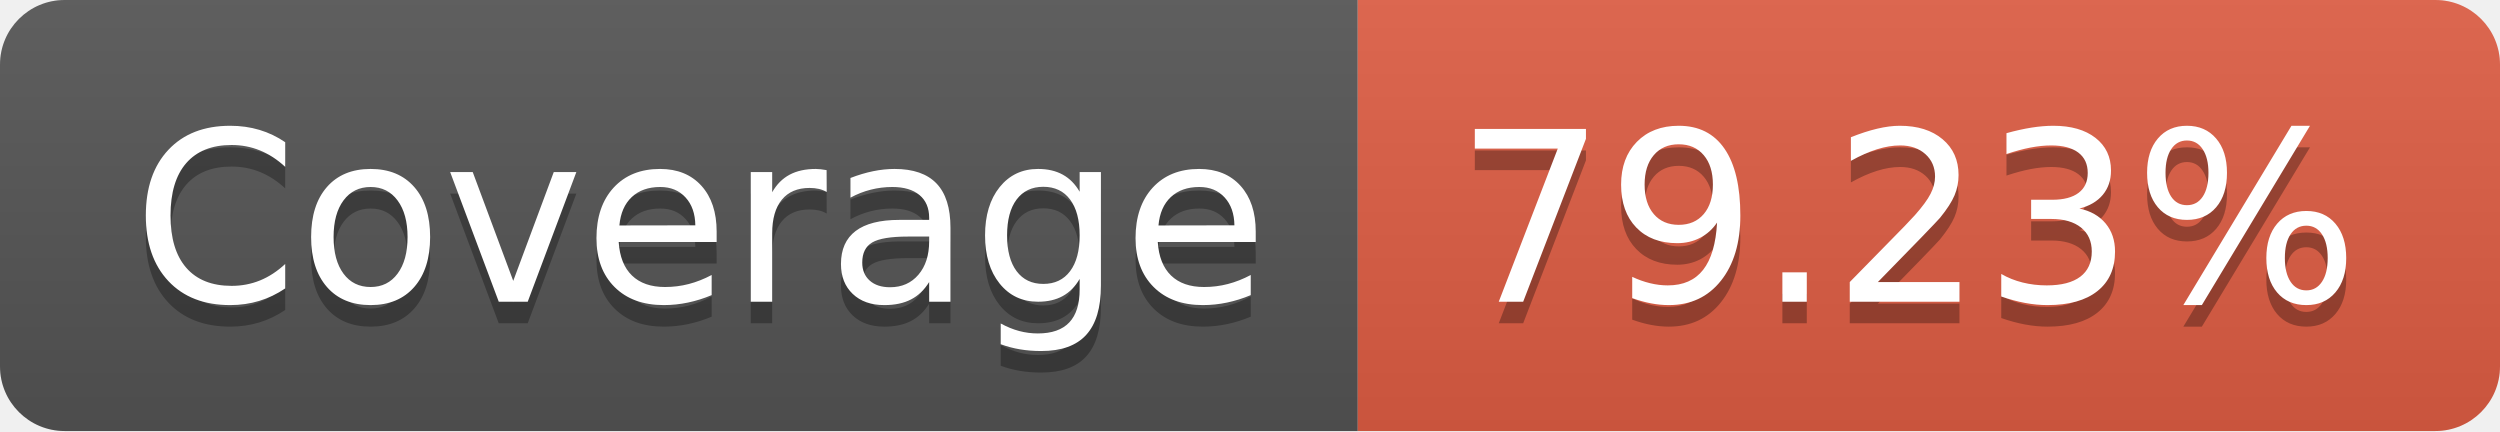
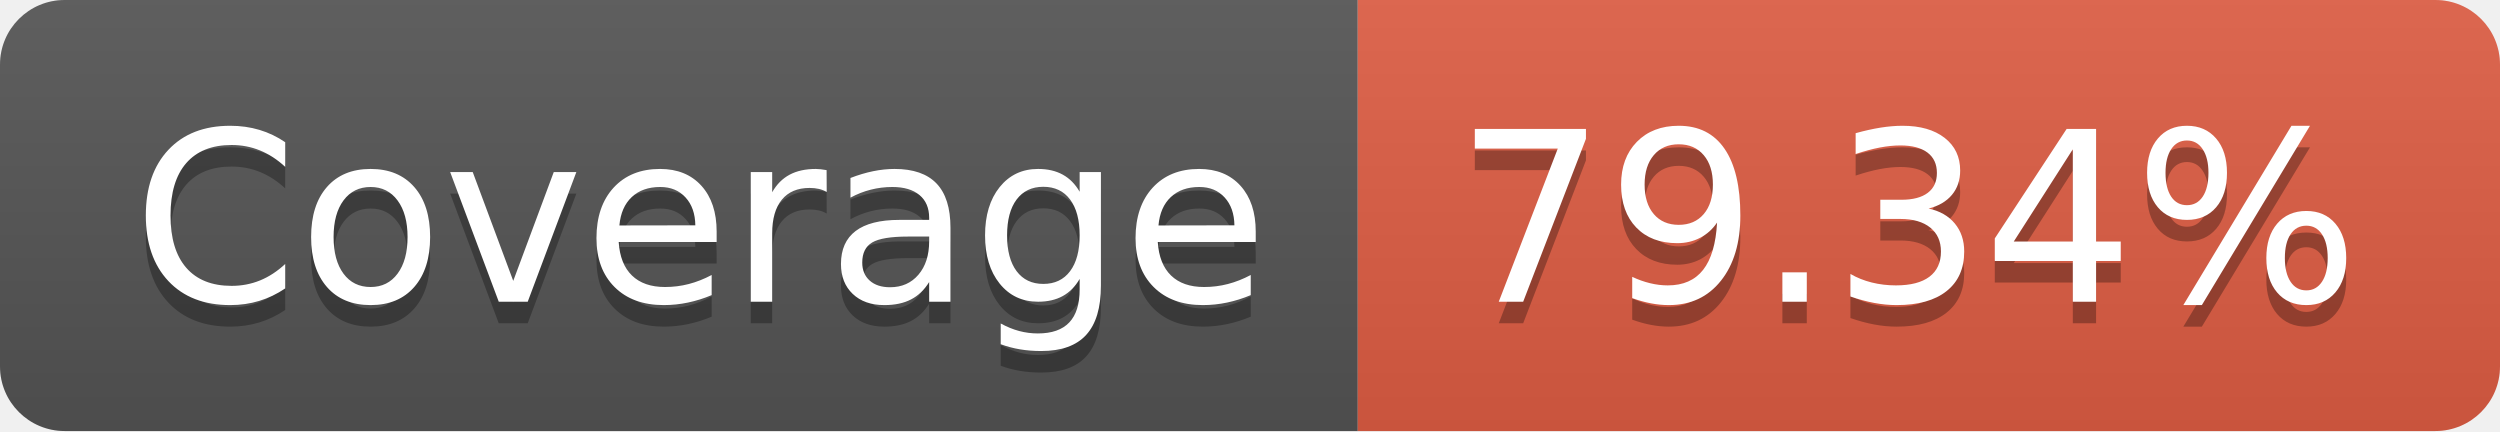
- <svg xmlns="http://www.w3.org/2000/svg" width="116" height="20" role="img" aria-label="Coverage: 79.23%">
+ <svg xmlns="http://www.w3.org/2000/svg" width="116" height="20" role="img" aria-label="Coverage: 79.34%">
  <linearGradient id="s" x2="0" y2="100%">
    <stop offset="0" stop-color="#bbb" stop-opacity=".1" />
    <stop offset="1" stop-opacity=".1" />
  </linearGradient>
  <clipPath id="r">
    <rect width="116" height="20" rx="3" fill="#fff" />
  </clipPath>
  <g clip-path="url(#r)">
    <rect width="63" height="20" fill="#555" />
    <rect x="63" width="53" height="20" fill="#e05d44" />
    <rect width="116" height="20" fill="url(#s)" />
  </g>
  <g fill="#fff" text-anchor="middle" font-family="Verdana,Geneva,DejaVu Sans,sans-serif" text-rendering="geometricPrecision" font-size="110">
    <text aria-hidden="true" x="325" y="150" fill="#010101" fill-opacity=".3" transform="scale(.1)" textLength="530">Coverage</text>
    <text x="325" y="140" transform="scale(.1)" fill="#fff" textLength="530">Coverage</text>
-     <text aria-hidden="true" x="885" y="150" fill="#010101" fill-opacity=".3" transform="scale(.1)" textLength="430">79.23%</text>
-     <text x="885" y="140" transform="scale(.1)" fill="#fff" textLength="430">79.23%</text>
+     <text aria-hidden="true" x="885" y="150" fill="#010101" fill-opacity=".3" transform="scale(.1)" textLength="430">79.34%</text>
+     <text x="885" y="140" transform="scale(.1)" fill="#fff" textLength="430">79.34%</text>
  </g>
</svg>
